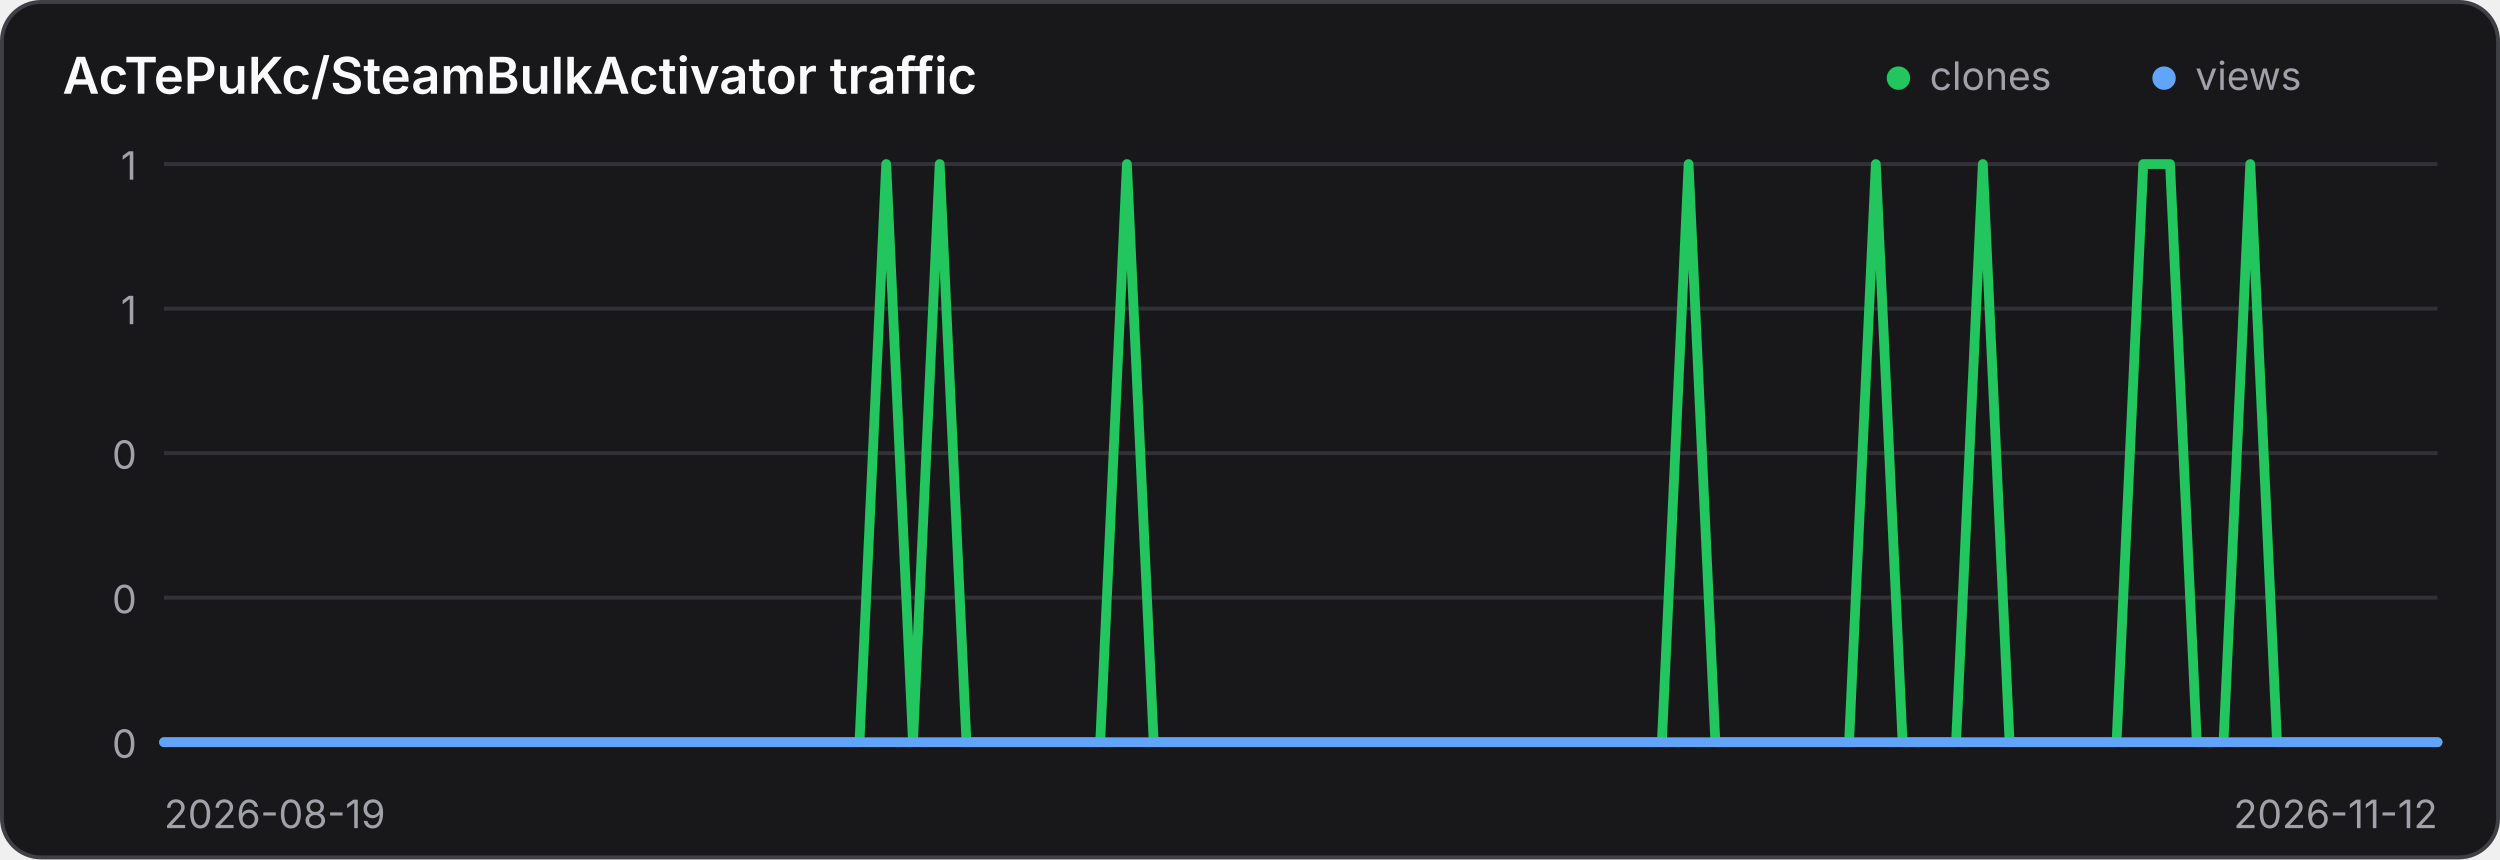
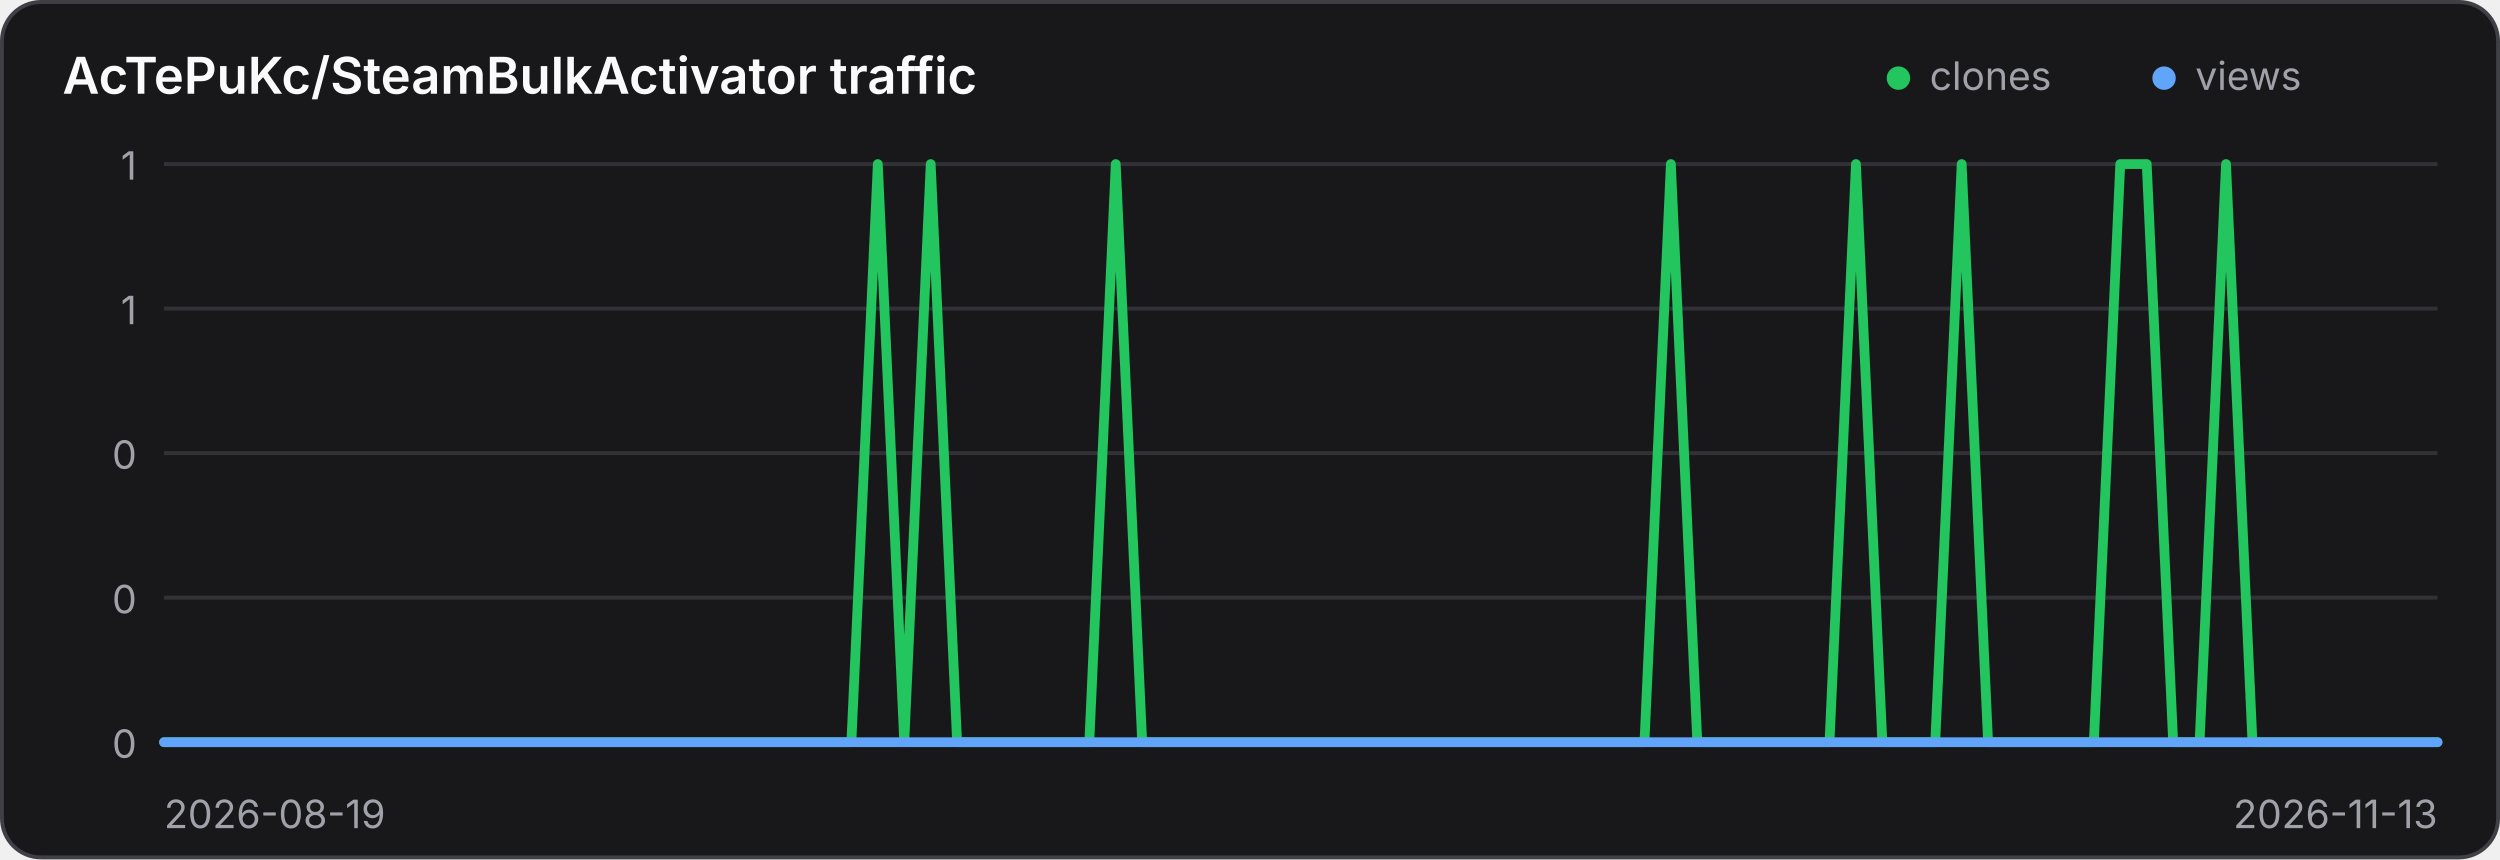
<svg xmlns="http://www.w3.org/2000/svg" width="640" height="220" viewBox="0 0 640 220" role="img" aria-label="Traffic history for AcTePuKc/SteamBulkActivator">
  <style>
    .panel { fill: #18181b; stroke: #3f3f46; }
    .title { fill: #fafafa; }
    .axis { fill: #a1a1aa; font: 10px Inter,ui-sans-serif,system-ui,sans-serif; }
    .grid { stroke: #3f3f46; stroke-width: 1; opacity: .65; }
    @media (prefers-color-scheme: light) {
      .panel { fill: #ffffff; stroke: #d4d4d8; }
      .title { fill: #18181b; }
      .axis { fill: #71717a; }
      .grid { stroke: #d4d4d8; }
    }
  </style>
  <rect class="panel" x="0.5" y="0.5" width="639" height="219" rx="10" stroke-width="1" />
  <text class="title" x="16" y="24" font-family="Inter,ui-sans-serif,system-ui,sans-serif" font-size="13" font-weight="600">AcTePuKc/SteamBulkActivator traffic</text>
  <circle cx="486" cy="20" r="3" fill="#22c55e" />
  <text class="axis" x="494" y="23">clones</text>
  <circle cx="554" cy="20" r="3" fill="#60a5fa" />
  <text class="axis" x="562" y="23">views</text>
  <line class="grid" x1="42" y1="42.00" x2="624" y2="42.00" />
  <text class="axis" x="35" y="46.00" text-anchor="end">1</text>
  <line class="grid" x1="42" y1="79.00" x2="624" y2="79.00" />
  <text class="axis" x="35" y="83.00" text-anchor="end">1</text>
  <line class="grid" x1="42" y1="116.00" x2="624" y2="116.00" />
  <text class="axis" x="35" y="120.00" text-anchor="end">0</text>
  <line class="grid" x1="42" y1="153.00" x2="624" y2="153.00" />
  <text class="axis" x="35" y="157.00" text-anchor="end">0</text>
  <line class="grid" x1="42" y1="190.00" x2="624" y2="190.00" />
  <text class="axis" x="35" y="194.00" text-anchor="end">0</text>
-   <polyline points="42.00,190.00 48.85,190.00 55.69,190.00 62.54,190.00 69.39,190.00 76.24,190.00 83.08,190.00 89.93,190.00 96.78,190.00 103.62,190.00 110.47,190.00 117.32,190.00 124.16,190.00 131.01,190.00 137.86,190.00 144.71,190.00 151.55,190.00 158.40,190.00 165.25,190.00 172.09,190.00 178.94,190.00 185.79,190.00 192.64,190.00 199.48,190.00 206.33,190.00 213.18,190.00 220.02,190.00 226.87,42.00 233.72,190.00 240.56,42.00 247.41,190.00 254.26,190.00 261.11,190.00 267.95,190.00 274.80,190.00 281.65,190.00 288.49,42.00 295.34,190.00 302.19,190.00 309.04,190.00 315.88,190.00 322.73,190.00 329.58,190.00 336.42,190.00 343.27,190.00 350.12,190.00 356.96,190.00 363.81,190.00 370.66,190.00 377.51,190.00 384.35,190.00 391.20,190.00 398.05,190.00 404.89,190.00 411.74,190.00 418.59,190.00 425.44,190.00 432.28,42.00 439.13,190.00 445.98,190.00 452.82,190.00 459.67,190.00 466.52,190.00 473.36,190.00 480.21,42.00 487.06,190.00 493.91,190.00 500.75,190.00 507.60,42.00 514.45,190.00 521.29,190.00 528.14,190.00 534.99,190.00 541.84,190.00 548.68,42.00 555.53,42.00 562.38,190.00 569.22,190.00 576.07,42.00 582.92,190.00 589.76,190.00 596.61,190.00 603.46,190.00 610.31,190.00 617.15,190.00 624.00,190.00" fill="none" stroke="#22c55e" stroke-width="2.5" stroke-linecap="round" stroke-linejoin="round" />
-   <polyline points="42.00,190.00 48.85,190.00 55.69,190.00 62.54,190.00 69.39,190.00 76.24,190.00 83.08,190.00 89.93,190.00 96.78,190.00 103.62,190.00 110.47,190.00 117.32,190.00 124.16,190.00 131.01,190.00 137.86,190.00 144.71,190.00 151.55,190.00 158.40,190.00 165.25,190.00 172.09,190.00 178.94,190.00 185.79,190.00 192.64,190.00 199.48,190.00 206.33,190.00 213.18,190.00 220.02,190.00 226.87,190.00 233.72,190.00 240.56,190.00 247.41,190.00 254.26,190.00 261.11,190.00 267.95,190.00 274.80,190.00 281.65,190.00 288.49,190.00 295.34,190.00 302.19,190.00 309.04,190.00 315.88,190.00 322.73,190.00 329.58,190.00 336.42,190.00 343.27,190.00 350.12,190.00 356.96,190.00 363.81,190.00 370.66,190.00 377.51,190.00 384.35,190.00 391.20,190.00 398.05,190.00 404.89,190.00 411.74,190.00 418.59,190.00 425.44,190.00 432.28,190.00 439.13,190.00 445.98,190.00 452.82,190.00 459.67,190.00 466.52,190.00 473.36,190.00 480.21,190.00 487.06,190.00 493.91,190.00 500.75,190.00 507.60,190.00 514.45,190.00 521.29,190.00 528.14,190.00 534.99,190.00 541.84,190.00 548.68,190.00 555.53,190.00 562.38,190.00 569.22,190.00 576.07,190.00 582.92,190.00 589.76,190.00 596.61,190.00 603.46,190.00 610.31,190.00 617.15,190.00 624.00,190.00" fill="none" stroke="#60a5fa" stroke-width="2.5" stroke-linecap="round" stroke-linejoin="round" />
+   <polyline points="42.00,190.00 48.77,190.00 55.53,190.00 62.30,190.00 69.07,190.00 75.84,190.00 82.60,190.00 89.37,190.00 96.14,190.00 102.91,190.00 109.67,190.00 116.44,190.00 123.21,190.00 129.98,190.00 136.74,190.00 143.51,190.00 150.28,190.00 157.05,190.00 163.81,190.00 170.58,190.00 177.35,190.00 184.12,190.00 190.88,190.00 197.65,190.00 204.42,190.00 211.19,190.00 217.95,190.00 224.72,42.00 231.49,190.00 238.26,42.00 245.02,190.00 251.79,190.00 258.56,190.00 265.33,190.00 272.09,190.00 278.86,190.00 285.63,42.00 292.40,190.00 299.16,190.00 305.93,190.00 312.70,190.00 319.47,190.00 326.23,190.00 333.00,190.00 339.77,190.00 346.53,190.00 353.30,190.00 360.07,190.00 366.84,190.00 373.60,190.00 380.37,190.00 387.14,190.00 393.91,190.00 400.67,190.00 407.44,190.00 414.21,190.00 420.98,190.00 427.74,42.00 434.51,190.00 441.28,190.00 448.05,190.00 454.81,190.00 461.58,190.00 468.35,190.00 475.12,42.00 481.88,190.00 488.65,190.00 495.42,190.00 502.19,42.00 508.95,190.00 515.72,190.00 522.49,190.00 529.26,190.00 536.02,190.00 542.79,42.00 549.56,42.00 556.33,190.00 563.09,190.00 569.86,42.00 576.63,190.00 583.40,190.00 590.16,190.00 596.93,190.00 603.70,190.00 610.47,190.00 617.23,190.00 624.00,190.00" fill="none" stroke="#22c55e" stroke-width="2.5" stroke-linecap="round" stroke-linejoin="round" />
+   <polyline points="42.00,190.00 48.77,190.00 55.53,190.00 62.30,190.00 69.07,190.00 75.84,190.00 82.60,190.00 89.37,190.00 96.14,190.00 102.91,190.00 109.67,190.00 116.44,190.00 123.21,190.00 129.98,190.00 136.74,190.00 143.51,190.00 150.28,190.00 157.05,190.00 163.81,190.00 170.58,190.00 177.35,190.00 184.12,190.00 190.88,190.00 197.65,190.00 204.42,190.00 211.19,190.00 217.95,190.00 224.72,190.00 231.49,190.00 238.26,190.00 245.02,190.00 251.79,190.00 258.56,190.00 265.33,190.00 272.09,190.00 278.86,190.00 285.63,190.00 292.40,190.00 299.16,190.00 305.93,190.00 312.70,190.00 319.47,190.00 326.23,190.00 333.00,190.00 339.77,190.00 346.53,190.00 353.30,190.00 360.07,190.00 366.84,190.00 373.60,190.00 380.37,190.00 387.14,190.00 393.91,190.00 400.67,190.00 407.44,190.00 414.21,190.00 420.98,190.00 427.74,190.00 434.51,190.00 441.28,190.00 448.05,190.00 454.81,190.00 461.58,190.00 468.35,190.00 475.12,190.00 481.88,190.00 488.65,190.00 495.42,190.00 502.19,190.00 508.95,190.00 515.72,190.00 522.49,190.00 529.26,190.00 536.02,190.00 542.79,190.00 549.56,190.00 556.33,190.00 563.09,190.00 569.86,190.00 576.63,190.00 583.40,190.00 590.16,190.00 596.93,190.00 603.70,190.00 610.47,190.00 617.23,190.00 624.00,190.00" fill="none" stroke="#60a5fa" stroke-width="2.5" stroke-linecap="round" stroke-linejoin="round" />
  <text class="axis" x="42" y="212">2026-08-19</text>
-   <text class="axis" x="624" y="212" text-anchor="end">2026-11-12</text>
+   <text class="axis" x="624" y="212" text-anchor="end">2026-11-13</text>
</svg>
